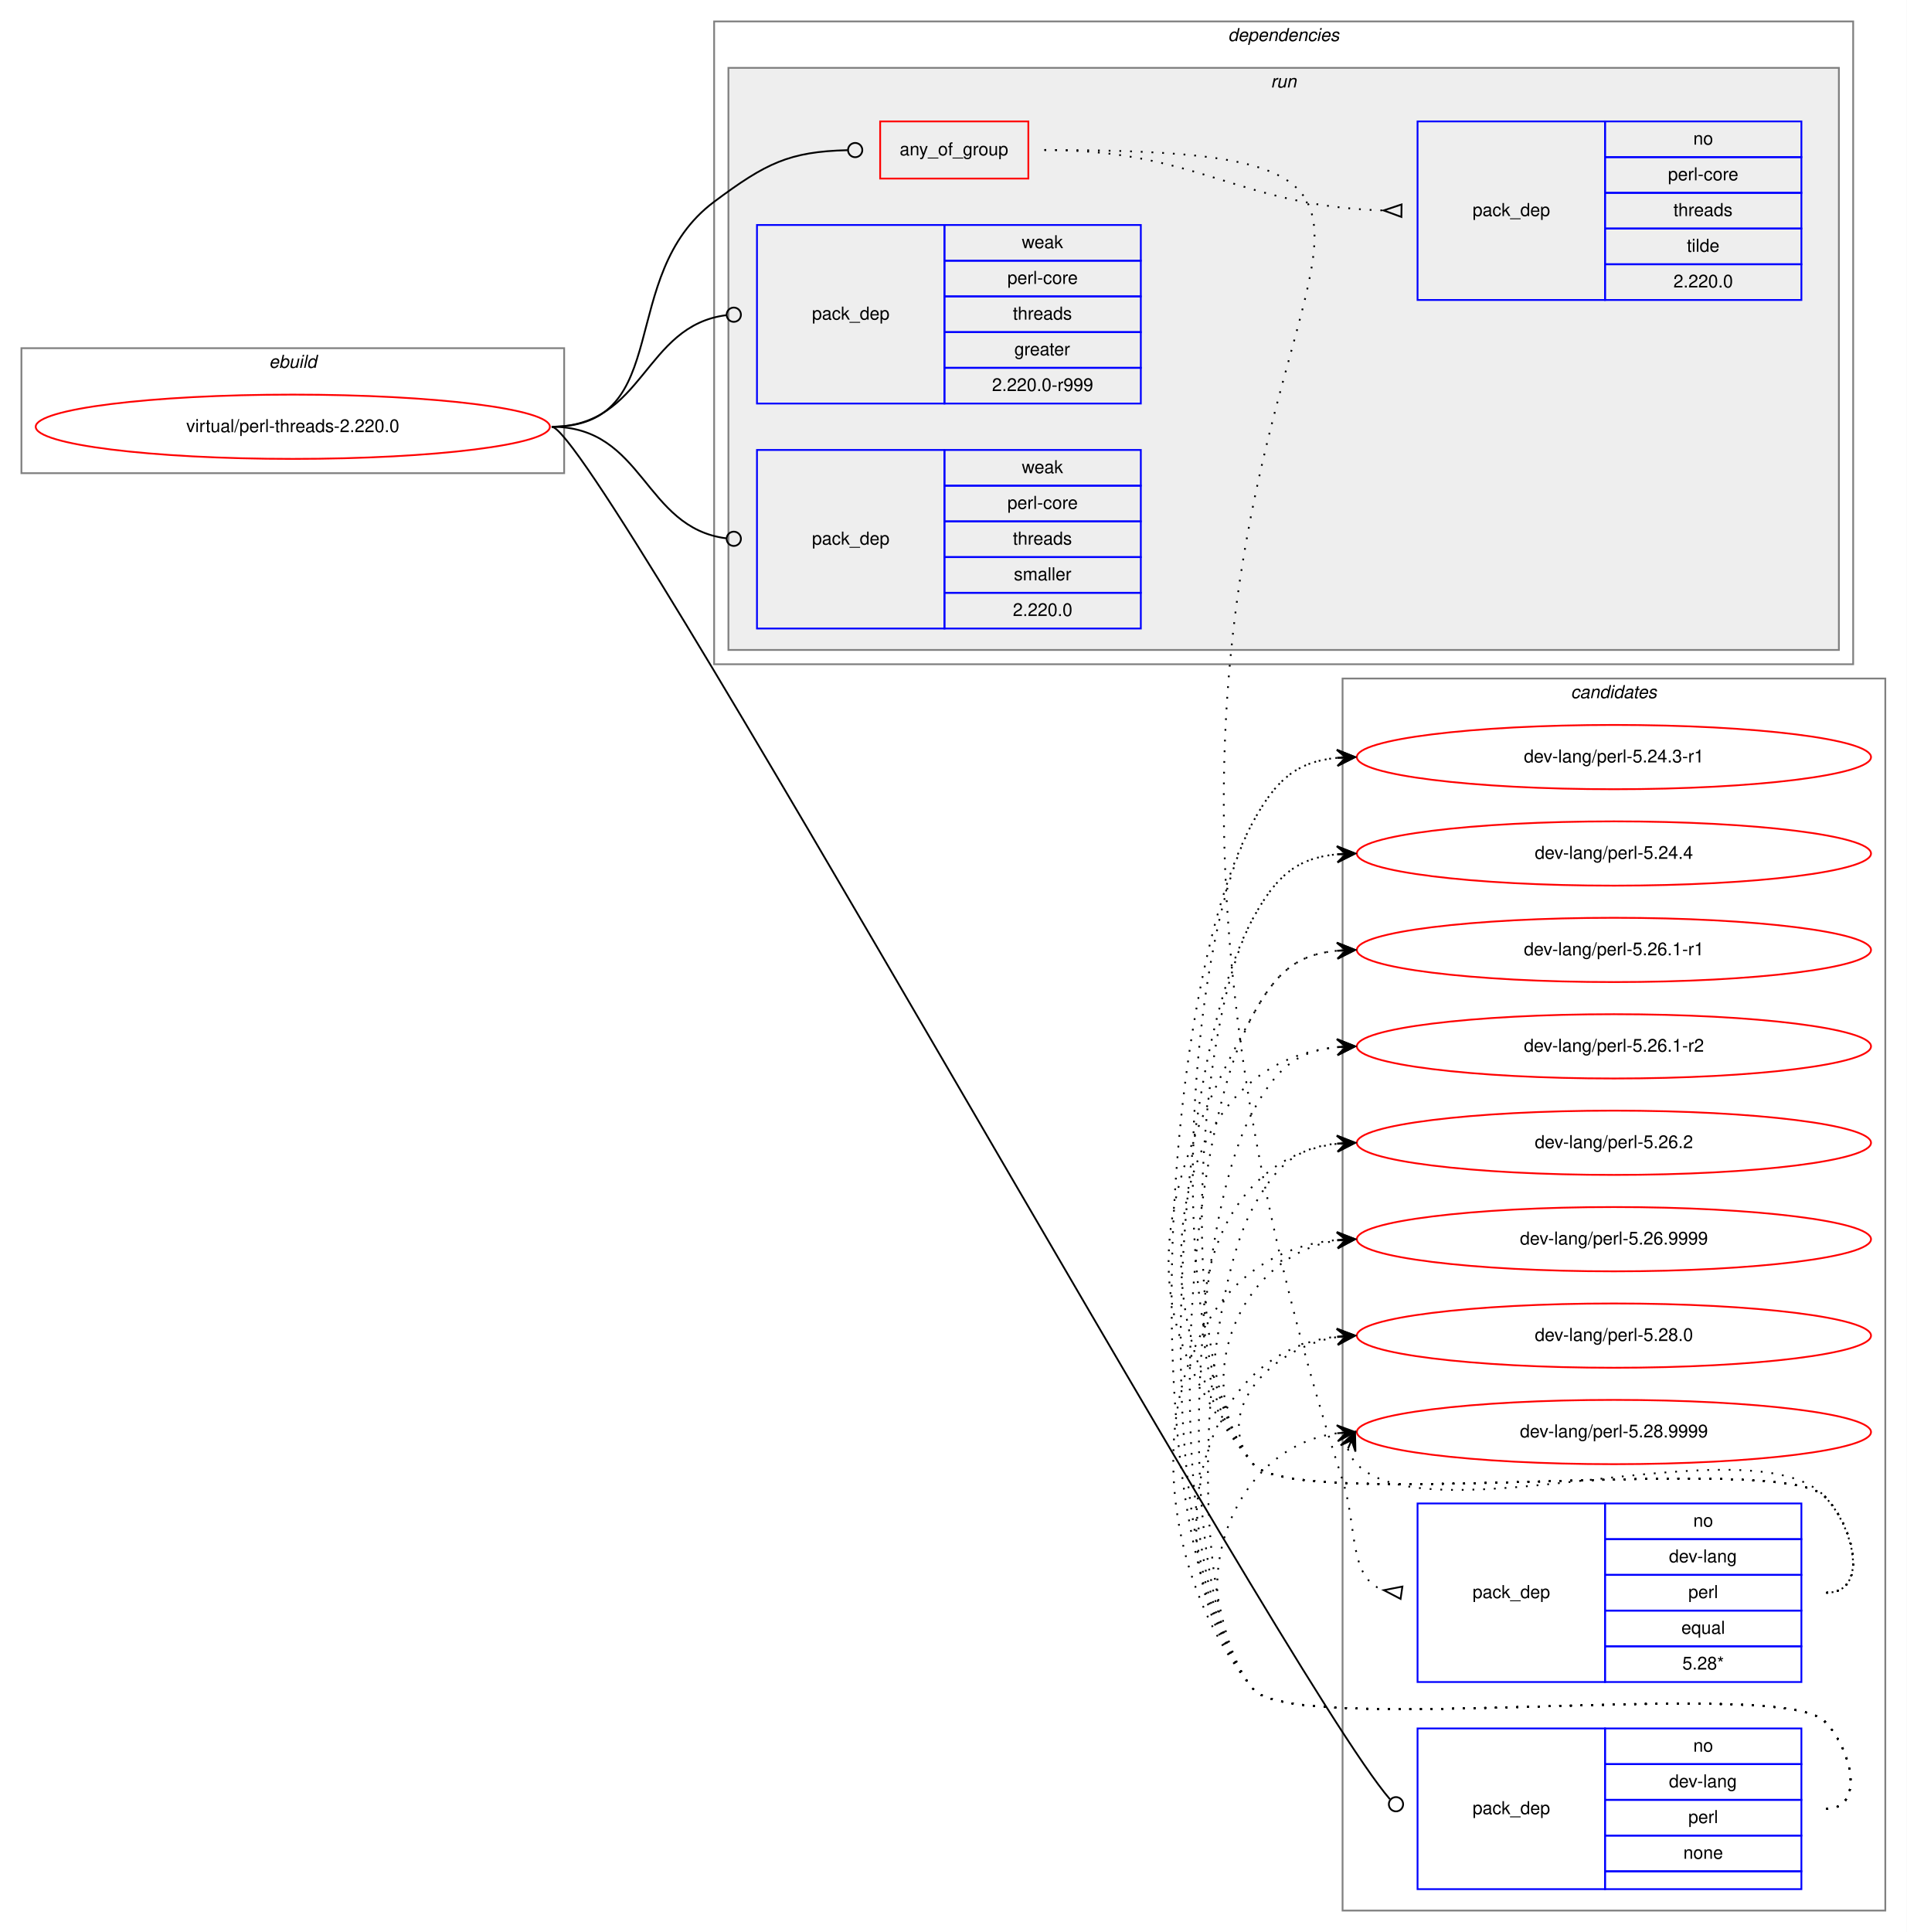
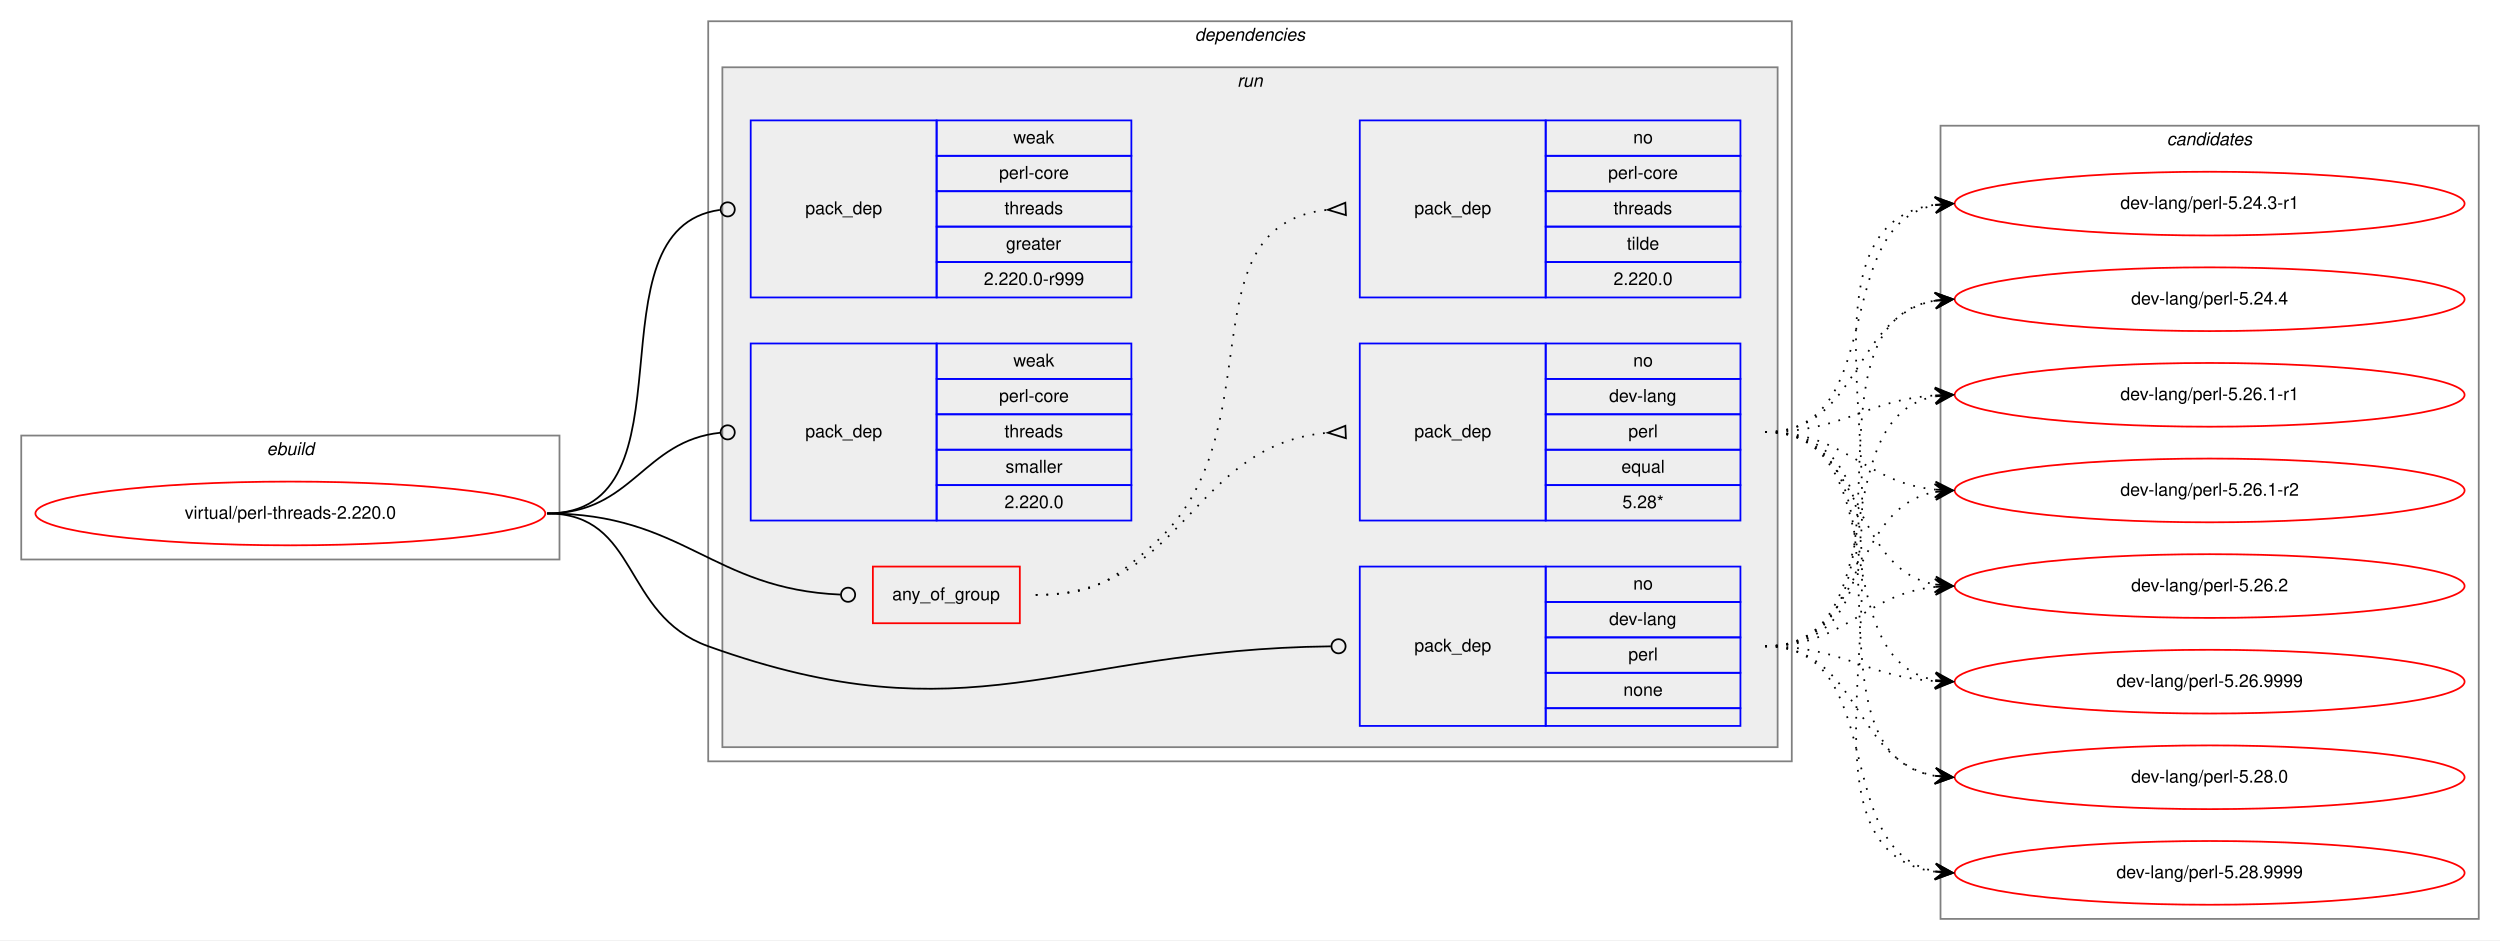
- <svg xmlns="http://www.w3.org/2000/svg" xmlns:xlink="http://www.w3.org/1999/xlink" width="1068pt" height="1082pt" viewBox="0.00 0.00 1068.00 1082.00">
-   <g id="graph0" class="graph" transform="scale(1 1) rotate(0) translate(4 1078)">
-     <polygon fill="white" stroke="transparent" points="-4,4 -4,-1078 1064,-1078 1064,4 -4,4" />
+ <svg xmlns="http://www.w3.org/2000/svg" xmlns:xlink="http://www.w3.org/1999/xlink" width="1412pt" height="531pt" viewBox="0.00 0.00 1412.00 531.00">
+   <g id="graph0" class="graph" transform="scale(1 1) rotate(0) translate(4 527)">
+     <polygon fill="white" stroke="transparent" points="-4,4 -4,-527 1408,-527 1408,4 -4,4" />
+     <g id="clust1" class="cluster">
+       <polygon fill="none" stroke="gray" points="8,-211 8,-281 312,-281 312,-211 8,-211" />
+       <text text-anchor="start" x="146.66" y="-270" font-family="Helvetica,sans-Serif" font-style="italic" font-size="10.00">ebuild</text>
+     </g>
+     <g id="clust2" class="cluster">
+       <polygon fill="none" stroke="gray" points="396,-97 396,-515 1008,-515 1008,-97 396,-97" />
+       <text text-anchor="start" x="670.86" y="-504" font-family="Helvetica,sans-Serif" font-style="italic" font-size="10.00">dependencies</text>
+     </g>
+     <g id="clust5" class="cluster">
+       <polygon fill="#eeeeee" stroke="gray" points="404,-105 404,-489 1000,-489 1000,-105 404,-105" />
+       <text text-anchor="start" x="694.77" y="-478" font-family="Helvetica,sans-Serif" font-style="italic" font-size="10.00">run</text>
+     </g>
    <g id="clust12" class="cluster">
-       <polygon fill="none" stroke="gray" points="748,-8 748,-698 1052,-698 1052,-8 748,-8" />
-       <text text-anchor="start" x="875.82" y="-687" font-family="Helvetica,sans-Serif" font-style="italic" font-size="10.00">candidates</text>
-     </g>
-     <g id="clust1" class="cluster">
-       <polygon fill="none" stroke="gray" points="8,-813 8,-883 312,-883 312,-813 8,-813" />
-       <text text-anchor="start" x="146.66" y="-872" font-family="Helvetica,sans-Serif" font-style="italic" font-size="10.00">ebuild</text>
-     </g>
-     <g id="clust2" class="cluster">
-       <polygon fill="none" stroke="gray" points="396,-706 396,-1066 1034,-1066 1034,-706 396,-706" />
-       <text text-anchor="start" x="683.86" y="-1055" font-family="Helvetica,sans-Serif" font-style="italic" font-size="10.00">dependencies</text>
-     </g>
-     <g id="clust5" class="cluster">
-       <polygon fill="#eeeeee" stroke="gray" points="404,-714 404,-1040 1026,-1040 1026,-714 404,-714" />
-       <text text-anchor="start" x="707.77" y="-1029" font-family="Helvetica,sans-Serif" font-style="italic" font-size="10.00">run</text>
+       <polygon fill="none" stroke="gray" points="1092,-8 1092,-456 1396,-456 1396,-8 1092,-8" />
+       <text text-anchor="start" x="1219.82" y="-445" font-family="Helvetica,sans-Serif" font-style="italic" font-size="10.00">candidates</text>
    </g>
    <g id="node1" class="node">
      <g id="a_node1">
        <a xlink:href="../virtual/perl-threads-2.220.0.svg" xlink:title="virtual/perl-threads-2.220.0">
-           <ellipse fill="none" stroke="red" cx="160" cy="-839" rx="144" ry="18" />
-           <text text-anchor="middle" x="160" y="-836" font-family="Helvetica,sans-Serif" font-size="10.00">virtual/perl-threads-2.220.0</text>
+           <ellipse fill="none" stroke="red" cx="160" cy="-237" rx="144" ry="18" />
+           <text text-anchor="middle" x="160" y="-234" font-family="Helvetica,sans-Serif" font-size="10.00">virtual/perl-threads-2.220.0</text>
        </a>
      </g>
    </g>
    <g id="node2" class="node">
-       <polygon fill="none" stroke="red" points="489,-978 489,-1010 572,-1010 572,-978 489,-978" />
-       <text text-anchor="start" x="499.92" y="-991" font-family="Helvetica,sans-Serif" font-size="10.00">any_of_group</text>
+       <polygon fill="none" stroke="red" points="489,-175 489,-207 572,-207 572,-175 489,-175" />
+       <text text-anchor="start" x="499.92" y="-188" font-family="Helvetica,sans-Serif" font-size="10.00">any_of_group</text>
    </g>
    <g id="edge3" class="edge">
-       <path fill="none" stroke="black" d="M305,-839C374.08,-839 340.62,-923.71 396,-965 425,-986.62 437.95,-993.07 470.72,-993.9" />
-       <ellipse fill="none" stroke="black" cx="475" cy="-993.95" rx="4" ry="4" />
+       <path fill="none" stroke="black" d="M305,-237C382.18,-237 397.94,-194.18 470.8,-191.17" />
+       <ellipse fill="none" stroke="black" cx="475" cy="-191.08" rx="4" ry="4" />
    </g>
    <g id="node5" class="node">
-       <polygon fill="none" stroke="blue" points="790,-20 790,-110 895,-110 895,-20 790,-20" />
-       <text text-anchor="start" x="820.82" y="-62" font-family="Helvetica,sans-Serif" font-size="10.00">pack_dep</text>
-       <polygon fill="none" stroke="blue" points="895,-90 895,-110 1005,-110 1005,-90 895,-90" />
-       <text text-anchor="start" x="944.44" y="-97" font-family="Helvetica,sans-Serif" font-size="10.00">no</text>
-       <polygon fill="none" stroke="blue" points="895,-70 895,-90 1005,-90 1005,-70 895,-70" />
-       <text text-anchor="start" x="930.82" y="-77" font-family="Helvetica,sans-Serif" font-size="10.00">dev-lang</text>
-       <polygon fill="none" stroke="blue" points="895,-50 895,-70 1005,-70 1005,-50 895,-50" />
-       <text text-anchor="start" x="941.66" y="-57" font-family="Helvetica,sans-Serif" font-size="10.00">perl</text>
-       <polygon fill="none" stroke="blue" points="895,-30 895,-50 1005,-50 1005,-30 895,-30" />
-       <text text-anchor="start" x="938.88" y="-37" font-family="Helvetica,sans-Serif" font-size="10.00">none</text>
-       <polygon fill="none" stroke="blue" points="895,-20 895,-30 1005,-30 1005,-20 895,-20" />
+       <polygon fill="none" stroke="blue" points="764,-117 764,-207 869,-207 869,-117 764,-117" />
+       <text text-anchor="start" x="794.82" y="-159" font-family="Helvetica,sans-Serif" font-size="10.00">pack_dep</text>
+       <polygon fill="none" stroke="blue" points="869,-187 869,-207 979,-207 979,-187 869,-187" />
+       <text text-anchor="start" x="918.44" y="-194" font-family="Helvetica,sans-Serif" font-size="10.00">no</text>
+       <polygon fill="none" stroke="blue" points="869,-167 869,-187 979,-187 979,-167 869,-167" />
+       <text text-anchor="start" x="904.82" y="-174" font-family="Helvetica,sans-Serif" font-size="10.00">dev-lang</text>
+       <polygon fill="none" stroke="blue" points="869,-147 869,-167 979,-167 979,-147 869,-147" />
+       <text text-anchor="start" x="915.66" y="-154" font-family="Helvetica,sans-Serif" font-size="10.00">perl</text>
+       <polygon fill="none" stroke="blue" points="869,-127 869,-147 979,-147 979,-127 869,-127" />
+       <text text-anchor="start" x="912.88" y="-134" font-family="Helvetica,sans-Serif" font-size="10.00">none</text>
+       <polygon fill="none" stroke="blue" points="869,-117 869,-127 979,-127 979,-117 869,-117" />
    </g>
    <g id="edge4" class="edge">
-       <path fill="none" stroke="black" d="M305,-839C329.01,-839 715.16,-138.74 774.53,-70.36" />
-       <ellipse fill="none" stroke="black" cx="777.92" cy="-67.55" rx="4" ry="4" />
+       <path fill="none" stroke="black" d="M305,-237C357.41,-237 346.67,-179.71 396,-162 543.94,-108.89 594.23,-160.13 747.66,-161.95" />
+       <ellipse fill="none" stroke="black" cx="752" cy="-161.98" rx="4" ry="4" />
    </g>
    <g id="node6" class="node">
-       <polygon fill="none" stroke="blue" points="420,-852 420,-952 525,-952 525,-852 420,-852" />
-       <text text-anchor="start" x="450.82" y="-899" font-family="Helvetica,sans-Serif" font-size="10.00">pack_dep</text>
-       <polygon fill="none" stroke="blue" points="525,-932 525,-952 635,-952 635,-932 525,-932" />
-       <text text-anchor="start" x="568.33" y="-939" font-family="Helvetica,sans-Serif" font-size="10.00">weak</text>
-       <polygon fill="none" stroke="blue" points="525,-912 525,-932 635,-932 635,-912 525,-912" />
-       <text text-anchor="start" x="560.27" y="-919" font-family="Helvetica,sans-Serif" font-size="10.00">perl-core</text>
-       <polygon fill="none" stroke="blue" points="525,-892 525,-912 635,-912 635,-892 525,-892" />
-       <text text-anchor="start" x="563.32" y="-899" font-family="Helvetica,sans-Serif" font-size="10.00">threads</text>
-       <polygon fill="none" stroke="blue" points="525,-872 525,-892 635,-892 635,-872 525,-872" />
-       <text text-anchor="start" x="564.16" y="-879" font-family="Helvetica,sans-Serif" font-size="10.00">greater</text>
-       <polygon fill="none" stroke="blue" points="525,-852 525,-872 635,-872 635,-852 525,-852" />
-       <text text-anchor="start" x="551.65" y="-859" font-family="Helvetica,sans-Serif" font-size="10.00">2.220.0-r999</text>
+       <polygon fill="none" stroke="blue" points="420,-359 420,-459 525,-459 525,-359 420,-359" />
+       <text text-anchor="start" x="450.82" y="-406" font-family="Helvetica,sans-Serif" font-size="10.00">pack_dep</text>
+       <polygon fill="none" stroke="blue" points="525,-439 525,-459 635,-459 635,-439 525,-439" />
+       <text text-anchor="start" x="568.33" y="-446" font-family="Helvetica,sans-Serif" font-size="10.00">weak</text>
+       <polygon fill="none" stroke="blue" points="525,-419 525,-439 635,-439 635,-419 525,-419" />
+       <text text-anchor="start" x="560.27" y="-426" font-family="Helvetica,sans-Serif" font-size="10.00">perl-core</text>
+       <polygon fill="none" stroke="blue" points="525,-399 525,-419 635,-419 635,-399 525,-399" />
+       <text text-anchor="start" x="563.32" y="-406" font-family="Helvetica,sans-Serif" font-size="10.00">threads</text>
+       <polygon fill="none" stroke="blue" points="525,-379 525,-399 635,-399 635,-379 525,-379" />
+       <text text-anchor="start" x="564.16" y="-386" font-family="Helvetica,sans-Serif" font-size="10.00">greater</text>
+       <polygon fill="none" stroke="blue" points="525,-359 525,-379 635,-379 635,-359 525,-359" />
+       <text text-anchor="start" x="551.65" y="-366" font-family="Helvetica,sans-Serif" font-size="10.00">2.220.0-r999</text>
    </g>
    <g id="edge5" class="edge">
-       <path fill="none" stroke="black" d="M305,-839C356.91,-839 356.41,-895.53 402.8,-901.49" />
-       <ellipse fill="none" stroke="black" cx="407.01" cy="-901.75" rx="4" ry="4" />
+       <path fill="none" stroke="black" d="M305,-237C391.81,-237 325.91,-397.77 402.58,-408.44" />
+       <ellipse fill="none" stroke="black" cx="407.01" cy="-408.74" rx="4" ry="4" />
    </g>
    <g id="node7" class="node">
-       <polygon fill="none" stroke="blue" points="420,-726 420,-826 525,-826 525,-726 420,-726" />
-       <text text-anchor="start" x="450.82" y="-773" font-family="Helvetica,sans-Serif" font-size="10.00">pack_dep</text>
-       <polygon fill="none" stroke="blue" points="525,-806 525,-826 635,-826 635,-806 525,-806" />
-       <text text-anchor="start" x="568.33" y="-813" font-family="Helvetica,sans-Serif" font-size="10.00">weak</text>
-       <polygon fill="none" stroke="blue" points="525,-786 525,-806 635,-806 635,-786 525,-786" />
-       <text text-anchor="start" x="560.27" y="-793" font-family="Helvetica,sans-Serif" font-size="10.00">perl-core</text>
-       <polygon fill="none" stroke="blue" points="525,-766 525,-786 635,-786 635,-766 525,-766" />
-       <text text-anchor="start" x="563.32" y="-773" font-family="Helvetica,sans-Serif" font-size="10.00">threads</text>
-       <polygon fill="none" stroke="blue" points="525,-746 525,-766 635,-766 635,-746 525,-746" />
-       <text text-anchor="start" x="563.89" y="-753" font-family="Helvetica,sans-Serif" font-size="10.00">smaller</text>
-       <polygon fill="none" stroke="blue" points="525,-726 525,-746 635,-746 635,-726 525,-726" />
-       <text text-anchor="start" x="563.32" y="-733" font-family="Helvetica,sans-Serif" font-size="10.00">2.220.0</text>
+       <polygon fill="none" stroke="blue" points="420,-233 420,-333 525,-333 525,-233 420,-233" />
+       <text text-anchor="start" x="450.82" y="-280" font-family="Helvetica,sans-Serif" font-size="10.00">pack_dep</text>
+       <polygon fill="none" stroke="blue" points="525,-313 525,-333 635,-333 635,-313 525,-313" />
+       <text text-anchor="start" x="568.33" y="-320" font-family="Helvetica,sans-Serif" font-size="10.00">weak</text>
+       <polygon fill="none" stroke="blue" points="525,-293 525,-313 635,-313 635,-293 525,-293" />
+       <text text-anchor="start" x="560.27" y="-300" font-family="Helvetica,sans-Serif" font-size="10.00">perl-core</text>
+       <polygon fill="none" stroke="blue" points="525,-273 525,-293 635,-293 635,-273 525,-273" />
+       <text text-anchor="start" x="563.32" y="-280" font-family="Helvetica,sans-Serif" font-size="10.00">threads</text>
+       <polygon fill="none" stroke="blue" points="525,-253 525,-273 635,-273 635,-253 525,-253" />
+       <text text-anchor="start" x="563.89" y="-260" font-family="Helvetica,sans-Serif" font-size="10.00">smaller</text>
+       <polygon fill="none" stroke="blue" points="525,-233 525,-253 635,-253 635,-233 525,-233" />
+       <text text-anchor="start" x="563.32" y="-240" font-family="Helvetica,sans-Serif" font-size="10.00">2.220.0</text>
    </g>
    <g id="edge6" class="edge">
-       <path fill="none" stroke="black" d="M305,-839C356.91,-839 356.41,-782.47 402.8,-776.51" />
-       <ellipse fill="none" stroke="black" cx="407.01" cy="-776.25" rx="4" ry="4" />
+       <path fill="none" stroke="black" d="M305,-237C353.55,-237 359.14,-278.11 402.99,-282.6" />
+       <ellipse fill="none" stroke="black" cx="407" cy="-282.8" rx="4" ry="4" />
    </g>
    <g id="node3" class="node">
-       <polygon fill="none" stroke="blue" points="790,-136 790,-236 895,-236 895,-136 790,-136" />
-       <text text-anchor="start" x="820.82" y="-183" font-family="Helvetica,sans-Serif" font-size="10.00">pack_dep</text>
-       <polygon fill="none" stroke="blue" points="895,-216 895,-236 1005,-236 1005,-216 895,-216" />
-       <text text-anchor="start" x="944.44" y="-223" font-family="Helvetica,sans-Serif" font-size="10.00">no</text>
-       <polygon fill="none" stroke="blue" points="895,-196 895,-216 1005,-216 1005,-196 895,-196" />
-       <text text-anchor="start" x="930.82" y="-203" font-family="Helvetica,sans-Serif" font-size="10.00">dev-lang</text>
-       <polygon fill="none" stroke="blue" points="895,-176 895,-196 1005,-196 1005,-176 895,-176" />
-       <text text-anchor="start" x="941.66" y="-183" font-family="Helvetica,sans-Serif" font-size="10.00">perl</text>
-       <polygon fill="none" stroke="blue" points="895,-156 895,-176 1005,-176 1005,-156 895,-156" />
-       <text text-anchor="start" x="937.77" y="-163" font-family="Helvetica,sans-Serif" font-size="10.00">equal</text>
-       <polygon fill="none" stroke="blue" points="895,-136 895,-156 1005,-156 1005,-136 895,-136" />
-       <text text-anchor="start" x="938.32" y="-143" font-family="Helvetica,sans-Serif" font-size="10.00">5.28*</text>
+       <polygon fill="none" stroke="blue" points="764,-233 764,-333 869,-333 869,-233 764,-233" />
+       <text text-anchor="start" x="794.82" y="-280" font-family="Helvetica,sans-Serif" font-size="10.00">pack_dep</text>
+       <polygon fill="none" stroke="blue" points="869,-313 869,-333 979,-333 979,-313 869,-313" />
+       <text text-anchor="start" x="918.44" y="-320" font-family="Helvetica,sans-Serif" font-size="10.00">no</text>
+       <polygon fill="none" stroke="blue" points="869,-293 869,-313 979,-313 979,-293 869,-293" />
+       <text text-anchor="start" x="904.82" y="-300" font-family="Helvetica,sans-Serif" font-size="10.00">dev-lang</text>
+       <polygon fill="none" stroke="blue" points="869,-273 869,-293 979,-293 979,-273 869,-273" />
+       <text text-anchor="start" x="915.66" y="-280" font-family="Helvetica,sans-Serif" font-size="10.00">perl</text>
+       <polygon fill="none" stroke="blue" points="869,-253 869,-273 979,-273 979,-253 869,-253" />
+       <text text-anchor="start" x="911.77" y="-260" font-family="Helvetica,sans-Serif" font-size="10.00">equal</text>
+       <polygon fill="none" stroke="blue" points="869,-233 869,-253 979,-253 979,-233 869,-233" />
+       <text text-anchor="start" x="912.32" y="-240" font-family="Helvetica,sans-Serif" font-size="10.00">5.28*</text>
    </g>
    <g id="edge1" class="edge">
-       <path fill="none" stroke="black" stroke-dasharray="1,5" d="M581,-994C929.89,-994 536.13,-908.97 748,-249 756.45,-222.67 751.18,-194.18 770.9,-187.47" />
-       <polygon fill="none" stroke="black" points="781.51,-189.46 771.1,-187.44 780.49,-182.54 781.51,-189.46" />
+       <path fill="none" stroke="black" stroke-dasharray="1,5" d="M581,-191C665.27,-191 668.04,-275.61 745.62,-282.55" />
+       <polygon fill="none" stroke="black" points="755.85,-286.5 746.01,-282.57 756.15,-279.5 755.85,-286.5" />
    </g>
    <g id="node4" class="node">
-       <polygon fill="none" stroke="blue" points="790,-910 790,-1010 895,-1010 895,-910 790,-910" />
-       <text text-anchor="start" x="820.82" y="-957" font-family="Helvetica,sans-Serif" font-size="10.00">pack_dep</text>
-       <polygon fill="none" stroke="blue" points="895,-990 895,-1010 1005,-1010 1005,-990 895,-990" />
-       <text text-anchor="start" x="944.44" y="-997" font-family="Helvetica,sans-Serif" font-size="10.00">no</text>
-       <polygon fill="none" stroke="blue" points="895,-970 895,-990 1005,-990 1005,-970 895,-970" />
-       <text text-anchor="start" x="930.27" y="-977" font-family="Helvetica,sans-Serif" font-size="10.00">perl-core</text>
-       <polygon fill="none" stroke="blue" points="895,-950 895,-970 1005,-970 1005,-950 895,-950" />
-       <text text-anchor="start" x="933.32" y="-957" font-family="Helvetica,sans-Serif" font-size="10.00">threads</text>
-       <polygon fill="none" stroke="blue" points="895,-930 895,-950 1005,-950 1005,-930 895,-930" />
-       <text text-anchor="start" x="940.83" y="-937" font-family="Helvetica,sans-Serif" font-size="10.00">tilde</text>
-       <polygon fill="none" stroke="blue" points="895,-910 895,-930 1005,-930 1005,-910 895,-910" />
-       <text text-anchor="start" x="933.32" y="-917" font-family="Helvetica,sans-Serif" font-size="10.00">2.220.0</text>
+       <polygon fill="none" stroke="blue" points="764,-359 764,-459 869,-459 869,-359 764,-359" />
+       <text text-anchor="start" x="794.82" y="-406" font-family="Helvetica,sans-Serif" font-size="10.00">pack_dep</text>
+       <polygon fill="none" stroke="blue" points="869,-439 869,-459 979,-459 979,-439 869,-439" />
+       <text text-anchor="start" x="918.44" y="-446" font-family="Helvetica,sans-Serif" font-size="10.00">no</text>
+       <polygon fill="none" stroke="blue" points="869,-419 869,-439 979,-439 979,-419 869,-419" />
+       <text text-anchor="start" x="904.27" y="-426" font-family="Helvetica,sans-Serif" font-size="10.00">perl-core</text>
+       <polygon fill="none" stroke="blue" points="869,-399 869,-419 979,-419 979,-399 869,-399" />
+       <text text-anchor="start" x="907.32" y="-406" font-family="Helvetica,sans-Serif" font-size="10.00">threads</text>
+       <polygon fill="none" stroke="blue" points="869,-379 869,-399 979,-399 979,-379 869,-379" />
+       <text text-anchor="start" x="914.83" y="-386" font-family="Helvetica,sans-Serif" font-size="10.00">tilde</text>
+       <polygon fill="none" stroke="blue" points="869,-359 869,-379 979,-379 979,-359 869,-359" />
+       <text text-anchor="start" x="907.32" y="-366" font-family="Helvetica,sans-Serif" font-size="10.00">2.220.0</text>
    </g>
    <g id="edge2" class="edge">
-       <path fill="none" stroke="black" stroke-dasharray="1,5" d="M581,-994C667.64,-994 689.19,-962.6 770.75,-960.15" />
-       <polygon fill="none" stroke="black" points="781.05,-963.5 771,-960.15 780.95,-956.5 781.05,-963.5" />
+       <path fill="none" stroke="black" stroke-dasharray="1,5" d="M581,-191C613.45,-191 623.82,-198.36 648,-220 717.41,-282.13 663.59,-399.84 745.87,-408.5" />
+       <polygon fill="none" stroke="black" points="755.83,-412.5 746.01,-408.5 756.17,-405.5 755.83,-412.5" />
    </g>
    <g id="node8" class="node">
      <g id="a_node8">
        <a xlink:href="../dev-lang/perl-5.24.3-r1.svg" xlink:title="dev-lang/perl-5.24.3-r1">
-           <ellipse fill="none" stroke="red" cx="900" cy="-654" rx="144" ry="18" />
-           <text text-anchor="middle" x="900" y="-651" font-family="Helvetica,sans-Serif" font-size="10.00">dev-lang/perl-5.24.3-r1</text>
+           <ellipse fill="none" stroke="red" cx="1244" cy="-412" rx="144" ry="18" />
+           <text text-anchor="middle" x="1244" y="-409" font-family="Helvetica,sans-Serif" font-size="10.00">dev-lang/perl-5.24.3-r1</text>
        </a>
      </g>
    </g>
    <g id="edge7" class="edge">
-       <path fill="none" stroke="black" stroke-dasharray="1,5" d="M1019,-186C1043,-186 1034.85,-222.9 1018,-240 993.01,-265.37 720.84,-230.68 698,-258 646.69,-319.37 659.38,-547.94 698,-618 710.71,-641.06 721.96,-651.39 744.85,-653.56" />
-       <polygon fill="black" stroke="black" points="755,-654 744.81,-658.06 750,-653.78 745.01,-653.57 745.01,-653.57 745.01,-653.57 750,-653.78 745.2,-649.07 755,-654 755,-654" />
+       <path fill="none" stroke="black" stroke-dasharray="1,5" d="M993,-283C1063.58,-283 1028.66,-399.71 1088.94,-411.11" />
+       <polygon fill="black" stroke="black" points="1099,-412 1088.64,-415.6 1094.02,-411.56 1089.04,-411.12 1089.04,-411.12 1089.04,-411.12 1094.02,-411.56 1089.44,-406.63 1099,-412 1099,-412" />
    </g>
    <g id="node9" class="node">
      <g id="a_node9">
        <a xlink:href="../dev-lang/perl-5.24.4.svg" xlink:title="dev-lang/perl-5.24.4">
-           <ellipse fill="none" stroke="red" cx="900" cy="-600" rx="144" ry="18" />
-           <text text-anchor="middle" x="900" y="-597" font-family="Helvetica,sans-Serif" font-size="10.00">dev-lang/perl-5.24.4</text>
+           <ellipse fill="none" stroke="red" cx="1244" cy="-358" rx="144" ry="18" />
+           <text text-anchor="middle" x="1244" y="-355" font-family="Helvetica,sans-Serif" font-size="10.00">dev-lang/perl-5.24.4</text>
        </a>
      </g>
    </g>
    <g id="edge8" class="edge">
-       <path fill="none" stroke="black" stroke-dasharray="1,5" d="M1019,-186C1043,-186 1034.85,-222.9 1018,-240 993.01,-265.37 720.84,-230.68 698,-258 654.38,-310.17 665.18,-504.45 698,-564 710.71,-587.06 721.96,-597.39 744.85,-599.56" />
-       <polygon fill="black" stroke="black" points="755,-600 744.81,-604.06 750,-599.78 745.01,-599.57 745.01,-599.57 745.01,-599.57 750,-599.78 745.2,-595.07 755,-600 755,-600" />
+       <path fill="none" stroke="black" stroke-dasharray="1,5" d="M993,-283C1047.1,-283 1042.2,-348.92 1088.93,-357.16" />
+       <polygon fill="black" stroke="black" points="1099,-358 1088.66,-361.65 1094.02,-357.58 1089.03,-357.17 1089.03,-357.17 1089.03,-357.17 1094.02,-357.58 1089.41,-352.68 1099,-358 1099,-358" />
    </g>
    <g id="node10" class="node">
      <g id="a_node10">
        <a xlink:href="../dev-lang/perl-5.26.1-r1.svg" xlink:title="dev-lang/perl-5.26.1-r1">
-           <ellipse fill="none" stroke="red" cx="900" cy="-546" rx="144" ry="18" />
-           <text text-anchor="middle" x="900" y="-543" font-family="Helvetica,sans-Serif" font-size="10.00">dev-lang/perl-5.26.1-r1</text>
+           <ellipse fill="none" stroke="red" cx="1244" cy="-304" rx="144" ry="18" />
+           <text text-anchor="middle" x="1244" y="-301" font-family="Helvetica,sans-Serif" font-size="10.00">dev-lang/perl-5.26.1-r1</text>
        </a>
      </g>
    </g>
    <g id="edge9" class="edge">
-       <path fill="none" stroke="black" stroke-dasharray="1,5" d="M1019,-186C1043,-186 1034.85,-222.9 1018,-240 993.01,-265.37 720.84,-230.68 698,-258 626.16,-343.92 643.94,-411.91 698,-510 710.71,-533.06 721.96,-543.39 744.85,-545.56" />
-       <polygon fill="black" stroke="black" points="755,-546 744.81,-550.06 750,-545.78 745.01,-545.57 745.01,-545.57 745.01,-545.57 750,-545.78 745.2,-541.07 755,-546 755,-546" />
+       <path fill="none" stroke="black" stroke-dasharray="1,5" d="M993,-283C1037.46,-283 1049.29,-301 1088.9,-303.67" />
+       <polygon fill="black" stroke="black" points="1099,-304 1088.86,-308.17 1094,-303.84 1089.01,-303.67 1089.01,-303.67 1089.01,-303.67 1094,-303.84 1089.15,-299.18 1099,-304 1099,-304" />
    </g>
    <g id="node11" class="node">
      <g id="a_node11">
        <a xlink:href="../dev-lang/perl-5.26.1-r2.svg" xlink:title="dev-lang/perl-5.26.1-r2">
-           <ellipse fill="none" stroke="red" cx="900" cy="-492" rx="144" ry="18" />
-           <text text-anchor="middle" x="900" y="-489" font-family="Helvetica,sans-Serif" font-size="10.00">dev-lang/perl-5.26.1-r2</text>
+           <ellipse fill="none" stroke="red" cx="1244" cy="-250" rx="144" ry="18" />
+           <text text-anchor="middle" x="1244" y="-247" font-family="Helvetica,sans-Serif" font-size="10.00">dev-lang/perl-5.26.1-r2</text>
        </a>
      </g>
    </g>
    <g id="edge10" class="edge">
-       <path fill="none" stroke="black" stroke-dasharray="1,5" d="M1019,-186C1043,-186 1034.85,-222.9 1018,-240 993.01,-265.37 720.84,-230.68 698,-258 631.55,-337.47 646.85,-482.28 744.93,-491.53" />
-       <polygon fill="black" stroke="black" points="755,-492 744.8,-496.03 750.01,-491.77 745.01,-491.54 745.01,-491.54 745.01,-491.54 750.01,-491.77 745.22,-487.04 755,-492 755,-492" />
+       <path fill="none" stroke="black" stroke-dasharray="1,5" d="M993,-283C1038.78,-283 1048.38,-254.6 1088.93,-250.49" />
+       <polygon fill="black" stroke="black" points="1099,-250 1089.23,-254.98 1094.01,-250.24 1089.01,-250.49 1089.01,-250.49 1089.01,-250.49 1094.01,-250.24 1088.79,-245.99 1099,-250 1099,-250" />
    </g>
    <g id="node12" class="node">
      <g id="a_node12">
        <a xlink:href="../dev-lang/perl-5.26.2.svg" xlink:title="dev-lang/perl-5.26.2">
-           <ellipse fill="none" stroke="red" cx="900" cy="-438" rx="144" ry="18" />
-           <text text-anchor="middle" x="900" y="-435" font-family="Helvetica,sans-Serif" font-size="10.00">dev-lang/perl-5.26.2</text>
+           <ellipse fill="none" stroke="red" cx="1244" cy="-196" rx="144" ry="18" />
+           <text text-anchor="middle" x="1244" y="-193" font-family="Helvetica,sans-Serif" font-size="10.00">dev-lang/perl-5.26.2</text>
        </a>
      </g>
    </g>
    <g id="edge11" class="edge">
-       <path fill="none" stroke="black" stroke-dasharray="1,5" d="M1019,-186C1043,-186 1034.85,-222.9 1018,-240 993.01,-265.37 720.84,-230.68 698,-258 646.38,-319.74 669.01,-428.6 744.96,-437.43" />
-       <polygon fill="black" stroke="black" points="755,-438 744.76,-441.92 750.01,-437.72 745.02,-437.43 745.02,-437.43 745.02,-437.43 750.01,-437.72 745.27,-432.94 755,-438 755,-438" />
+       <path fill="none" stroke="black" stroke-dasharray="1,5" d="M993,-283C1050.26,-283 1039.7,-206.22 1088.74,-196.92" />
+       <polygon fill="black" stroke="black" points="1099,-196 1089.44,-201.37 1094.02,-196.45 1089.04,-196.89 1089.04,-196.89 1089.04,-196.89 1094.02,-196.45 1088.64,-192.41 1099,-196 1099,-196" />
    </g>
    <g id="node13" class="node">
      <g id="a_node13">
        <a xlink:href="../dev-lang/perl-5.26.9999.svg" xlink:title="dev-lang/perl-5.26.9999">
-           <ellipse fill="none" stroke="red" cx="900" cy="-384" rx="144" ry="18" />
-           <text text-anchor="middle" x="900" y="-381" font-family="Helvetica,sans-Serif" font-size="10.00">dev-lang/perl-5.26.9999</text>
+           <ellipse fill="none" stroke="red" cx="1244" cy="-142" rx="144" ry="18" />
+           <text text-anchor="middle" x="1244" y="-139" font-family="Helvetica,sans-Serif" font-size="10.00">dev-lang/perl-5.26.9999</text>
        </a>
      </g>
    </g>
    <g id="edge12" class="edge">
-       <path fill="none" stroke="black" stroke-dasharray="1,5" d="M1019,-186C1043,-186 1034.85,-222.9 1018,-240 993.01,-265.37 720.84,-230.68 698,-258 660.81,-302.48 689.81,-375.17 744.82,-383.26" />
-       <polygon fill="black" stroke="black" points="755,-384 744.7,-387.76 750.01,-383.64 745.03,-383.28 745.03,-383.28 745.03,-383.28 750.01,-383.64 745.35,-378.79 755,-384 755,-384" />
+       <path fill="none" stroke="black" stroke-dasharray="1,5" d="M993,-283C1067.73,-283 1025.08,-154.91 1088.8,-142.9" />
+       <polygon fill="black" stroke="black" points="1099,-142 1089.43,-147.36 1094.02,-142.44 1089.04,-142.88 1089.04,-142.88 1089.04,-142.88 1094.02,-142.44 1088.64,-138.4 1099,-142 1099,-142" />
    </g>
    <g id="node14" class="node">
      <g id="a_node14">
        <a xlink:href="../dev-lang/perl-5.28.0.svg" xlink:title="dev-lang/perl-5.28.0">
-           <ellipse fill="none" stroke="red" cx="900" cy="-330" rx="144" ry="18" />
-           <text text-anchor="middle" x="900" y="-327" font-family="Helvetica,sans-Serif" font-size="10.00">dev-lang/perl-5.28.0</text>
+           <ellipse fill="none" stroke="red" cx="1244" cy="-88" rx="144" ry="18" />
+           <text text-anchor="middle" x="1244" y="-85" font-family="Helvetica,sans-Serif" font-size="10.00">dev-lang/perl-5.28.0</text>
        </a>
      </g>
    </g>
    <g id="edge13" class="edge">
-       <path fill="none" stroke="black" stroke-dasharray="1,5" d="M1019,-186C1043,-186 1034.85,-222.9 1018,-240 993.01,-265.37 720.84,-230.68 698,-258 673.97,-286.74 707.7,-323.39 744.96,-329.21" />
-       <polygon fill="black" stroke="black" points="755,-330 744.68,-333.7 750.02,-329.61 745.03,-329.21 745.03,-329.21 745.03,-329.21 750.02,-329.61 745.39,-324.73 755,-330 755,-330" />
+       <path fill="none" stroke="black" stroke-dasharray="1,5" d="M993,-283C1087.98,-283 1006.87,-102.2 1088.78,-88.79" />
+       <polygon fill="black" stroke="black" points="1099,-88 1089.37,-93.25 1094.01,-88.38 1089.03,-88.77 1089.03,-88.77 1089.03,-88.77 1094.01,-88.38 1088.68,-84.28 1099,-88 1099,-88" />
    </g>
    <g id="node15" class="node">
      <g id="a_node15">
        <a xlink:href="../dev-lang/perl-5.28.9999.svg" xlink:title="dev-lang/perl-5.28.9999">
-           <ellipse fill="none" stroke="red" cx="900" cy="-276" rx="144" ry="18" />
-           <text text-anchor="middle" x="900" y="-273" font-family="Helvetica,sans-Serif" font-size="10.00">dev-lang/perl-5.28.9999</text>
+           <ellipse fill="none" stroke="red" cx="1244" cy="-34" rx="144" ry="18" />
+           <text text-anchor="middle" x="1244" y="-31" font-family="Helvetica,sans-Serif" font-size="10.00">dev-lang/perl-5.28.9999</text>
        </a>
      </g>
    </g>
    <g id="edge14" class="edge">
-       <path fill="none" stroke="black" stroke-dasharray="1,5" d="M750.98,-266.58C751.95,-263.46 753.8,-260.23 756,-258 797,-216.46 977.78,-282.29 1018,-240 1034.54,-222.61 1043,-186 1019,-186" />
-       <polygon fill="black" stroke="black" points="755,-276 746.94,-268.57 753.04,-271.4 751.07,-266.8 751.07,-266.8 751.07,-266.8 753.04,-271.4 755.21,-265.04 755,-276 755,-276" />
+       <path fill="none" stroke="black" stroke-dasharray="1,5" d="M993,-283C1109.64,-283 986.64,-48.85 1088.76,-34.67" />
+       <polygon fill="black" stroke="black" points="1099,-34 1089.32,-39.14 1094.01,-34.33 1089.02,-34.65 1089.02,-34.65 1089.02,-34.65 1094.01,-34.33 1088.73,-30.16 1099,-34 1099,-34" />
    </g>
    <g id="edge15" class="edge">
-       <path fill="none" stroke="black" stroke-dasharray="1,5" d="M1019,-65C1040.78,-65 1033.3,-98.5 1018,-114 992.98,-139.34 720.84,-104.68 698,-132 628.73,-214.86 645.87,-523.42 698,-618 710.71,-641.06 721.96,-651.39 744.85,-653.56" />
-       <polygon fill="black" stroke="black" points="755,-654 744.81,-658.06 750,-653.78 745.01,-653.57 745.01,-653.57 745.01,-653.57 750,-653.78 745.2,-649.07 755,-654 755,-654" />
+       <path fill="none" stroke="black" stroke-dasharray="1,5" d="M993,-162C1110.03,-162 986.28,-397.09 1088.73,-411.33" />
+       <polygon fill="black" stroke="black" points="1099,-412 1088.73,-415.84 1094.01,-411.67 1089.02,-411.35 1089.02,-411.35 1089.02,-411.35 1094.01,-411.67 1089.32,-406.86 1099,-412 1099,-412" />
    </g>
    <g id="edge16" class="edge">
-       <path fill="none" stroke="black" stroke-dasharray="1,5" d="M1019,-65C1040.78,-65 1033.3,-98.5 1018,-114 992.98,-139.34 720.84,-104.68 698,-132 636.42,-205.65 651.66,-479.92 698,-564 710.71,-587.06 721.96,-597.39 744.85,-599.56" />
-       <polygon fill="black" stroke="black" points="755,-600 744.81,-604.06 750,-599.78 745.01,-599.57 745.01,-599.57 745.01,-599.57 750,-599.78 745.2,-595.07 755,-600 755,-600" />
+       <path fill="none" stroke="black" stroke-dasharray="1,5" d="M993,-162C1088.46,-162 1006.37,-344.09 1089,-357.25" />
+       <polygon fill="black" stroke="black" points="1099,-358 1088.69,-361.74 1094.01,-357.63 1089.03,-357.25 1089.03,-357.25 1089.03,-357.25 1094.01,-357.63 1089.36,-352.77 1099,-358 1099,-358" />
    </g>
    <g id="edge17" class="edge">
-       <path fill="none" stroke="black" stroke-dasharray="1,5" d="M1019,-65C1040.78,-65 1033.3,-98.5 1018,-114 992.98,-139.34 720.84,-104.68 698,-132 644.12,-196.44 657.45,-436.43 698,-510 710.71,-533.06 721.96,-543.39 744.85,-545.56" />
-       <polygon fill="black" stroke="black" points="755,-546 744.81,-550.06 750,-545.78 745.01,-545.57 745.01,-545.57 745.01,-545.57 750,-545.78 745.2,-541.07 755,-546 755,-546" />
+       <path fill="none" stroke="black" stroke-dasharray="1,5" d="M993,-162C1068.06,-162 1024.79,-291 1088.76,-303.09" />
+       <polygon fill="black" stroke="black" points="1099,-304 1088.64,-307.6 1094.02,-303.56 1089.04,-303.12 1089.04,-303.12 1089.04,-303.12 1094.02,-303.56 1089.44,-298.64 1099,-304 1099,-304" />
    </g>
    <g id="edge18" class="edge">
-       <path fill="none" stroke="black" stroke-dasharray="1,5" d="M1019,-65C1040.78,-65 1033.3,-98.5 1018,-114 992.98,-139.34 720.84,-104.68 698,-132 651.82,-187.24 663.25,-392.94 698,-456 710.71,-479.06 721.96,-489.39 744.85,-491.56" />
-       <polygon fill="black" stroke="black" points="755,-492 744.81,-496.06 750,-491.78 745.01,-491.57 745.01,-491.57 745.01,-491.57 750,-491.78 745.2,-487.07 755,-492 755,-492" />
+       <path fill="none" stroke="black" stroke-dasharray="1,5" d="M993,-162C1050.64,-162 1039.43,-239.99 1089.01,-249.13" />
+       <polygon fill="black" stroke="black" points="1099,-250 1088.65,-253.61 1094.02,-249.57 1089.04,-249.13 1089.04,-249.13 1089.04,-249.13 1094.02,-249.57 1089.43,-244.65 1099,-250 1099,-250" />
    </g>
    <g id="edge19" class="edge">
-       <path fill="none" stroke="black" stroke-dasharray="1,5" d="M1019,-65C1040.78,-65 1033.3,-98.5 1018,-114 992.98,-139.34 720.84,-104.68 698,-132 659.51,-178.03 669.04,-349.45 698,-402 710.71,-425.06 721.96,-435.39 744.85,-437.56" />
-       <polygon fill="black" stroke="black" points="755,-438 744.81,-442.06 750,-437.78 745.01,-437.57 745.01,-437.57 745.01,-437.57 750,-437.78 745.2,-433.07 755,-438 755,-438" />
+       <path fill="none" stroke="black" stroke-dasharray="1,5" d="M993,-162C1038.9,-162 1048.28,-191.26 1088.91,-195.49" />
+       <polygon fill="black" stroke="black" points="1099,-196 1088.79,-199.99 1094.01,-195.75 1089.01,-195.5 1089.01,-195.5 1089.01,-195.5 1094.01,-195.75 1089.24,-191 1099,-196 1099,-196" />
    </g>
    <g id="edge20" class="edge">
-       <path fill="none" stroke="black" stroke-dasharray="1,5" d="M1019,-65C1040.78,-65 1033.3,-98.5 1018,-114 992.98,-139.34 720.84,-104.68 698,-132 626.58,-217.43 639.29,-374.15 744.84,-383.56" />
-       <polygon fill="black" stroke="black" points="755,-384 744.81,-388.06 750,-383.78 745.01,-383.56 745.01,-383.56 745.01,-383.56 750,-383.78 745.21,-379.07 755,-384 755,-384" />
+       <path fill="none" stroke="black" stroke-dasharray="1,5" d="M993,-162C1037.38,-162 1049.35,-144.86 1088.92,-142.31" />
+       <polygon fill="black" stroke="black" points="1099,-142 1089.15,-146.81 1094,-142.16 1089,-142.31 1089,-142.31 1089,-142.31 1094,-142.16 1088.86,-137.81 1099,-142 1099,-142" />
    </g>
    <g id="edge21" class="edge">
-       <path fill="none" stroke="black" stroke-dasharray="1,5" d="M1019,-65C1040.78,-65 1033.3,-98.5 1018,-114 992.98,-139.34 720.84,-104.68 698,-132 641.5,-199.58 661.71,-320.35 744.83,-329.45" />
-       <polygon fill="black" stroke="black" points="755,-330 744.77,-333.96 750.01,-329.73 745.01,-329.46 745.01,-329.46 745.01,-329.46 750.01,-329.73 745.26,-324.97 755,-330 755,-330" />
+       <path fill="none" stroke="black" stroke-dasharray="1,5" d="M993,-162C1046.86,-162 1042.4,-96.96 1088.97,-88.83" />
+       <polygon fill="black" stroke="black" points="1099,-88 1089.41,-93.31 1094.02,-88.41 1089.03,-88.83 1089.03,-88.83 1089.03,-88.83 1094.02,-88.41 1088.66,-84.34 1099,-88 1099,-88" />
    </g>
    <g id="edge22" class="edge">
-       <path fill="none" stroke="black" stroke-dasharray="1,5" d="M1019,-65C1040.78,-65 1033.3,-98.5 1018,-114 992.98,-139.34 720.84,-104.68 698,-132 656.09,-182.13 683.08,-266.84 744.8,-275.31" />
-       <polygon fill="black" stroke="black" points="755,-276 744.72,-279.82 750.01,-275.66 745.02,-275.33 745.02,-275.33 745.02,-275.33 750.01,-275.66 745.33,-270.84 755,-276 755,-276" />
+       <path fill="none" stroke="black" stroke-dasharray="1,5" d="M993,-162C1063.26,-162 1028.94,-46.19 1088.98,-34.89" />
+       <polygon fill="black" stroke="black" points="1099,-34 1089.44,-39.36 1094.02,-34.44 1089.04,-34.88 1089.04,-34.88 1089.04,-34.88 1094.02,-34.44 1088.64,-30.4 1099,-34 1099,-34" />
    </g>
  </g>
</svg>
